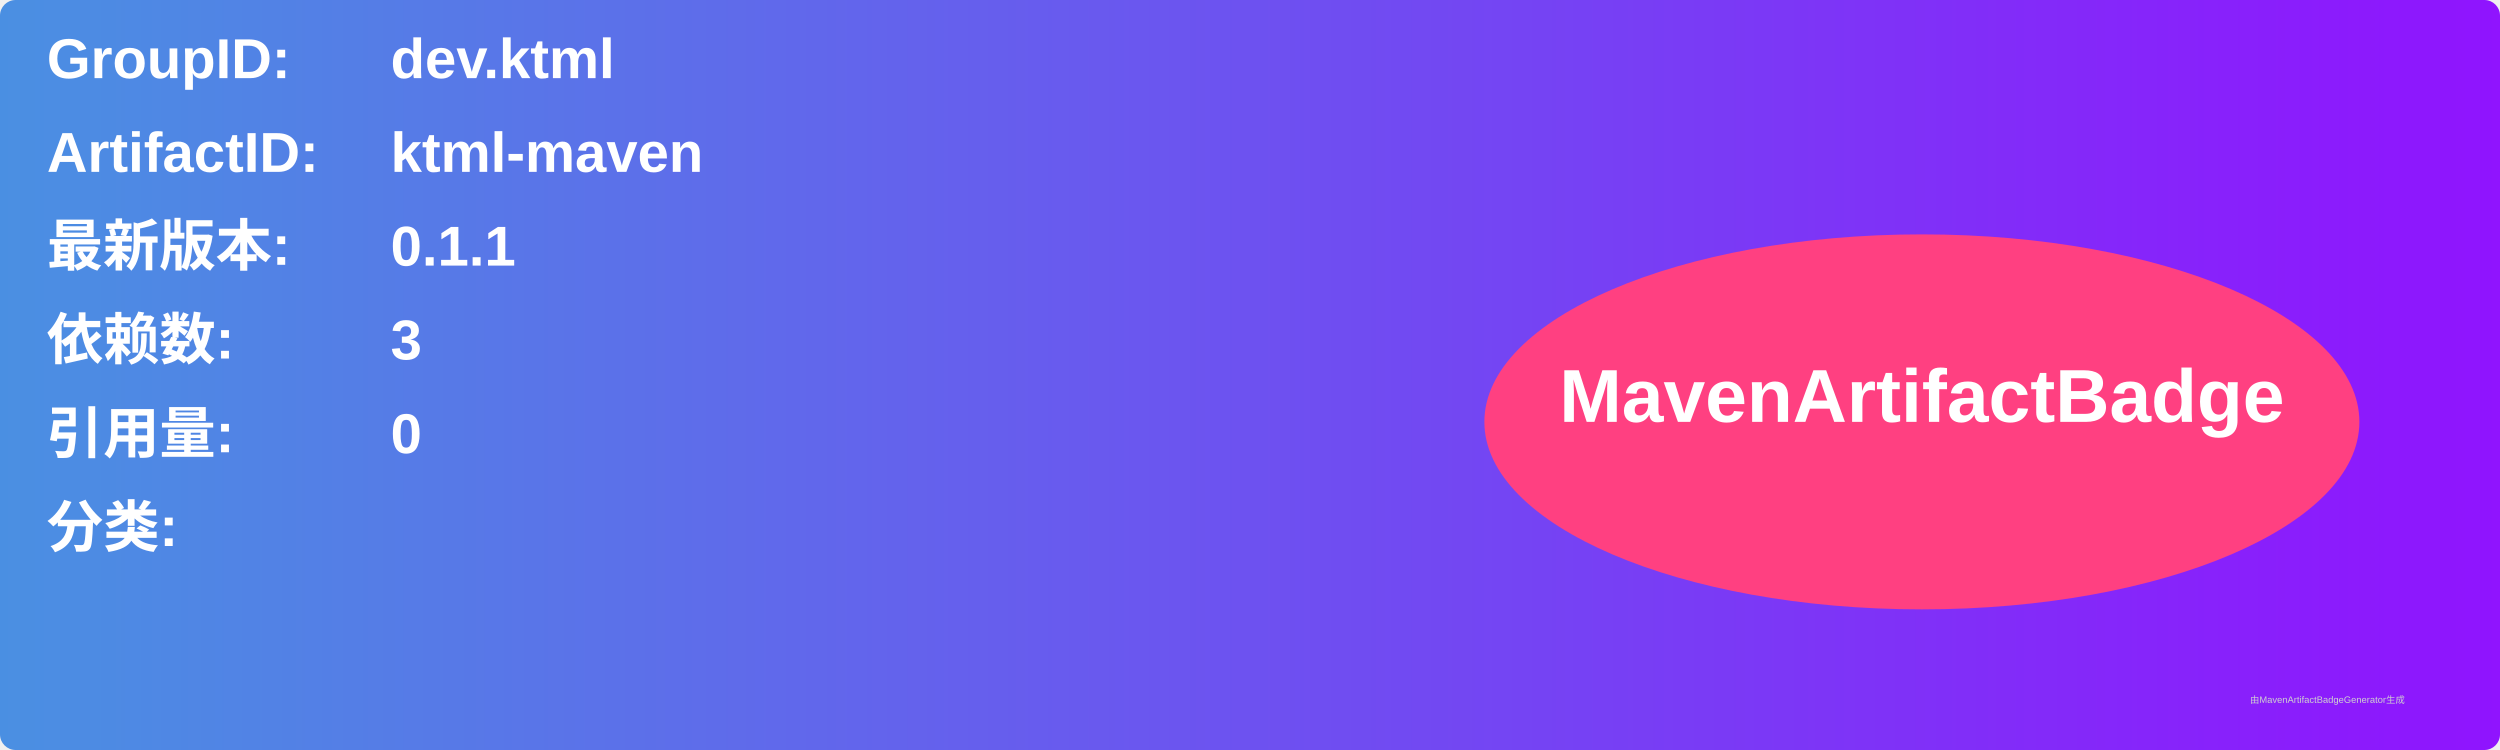
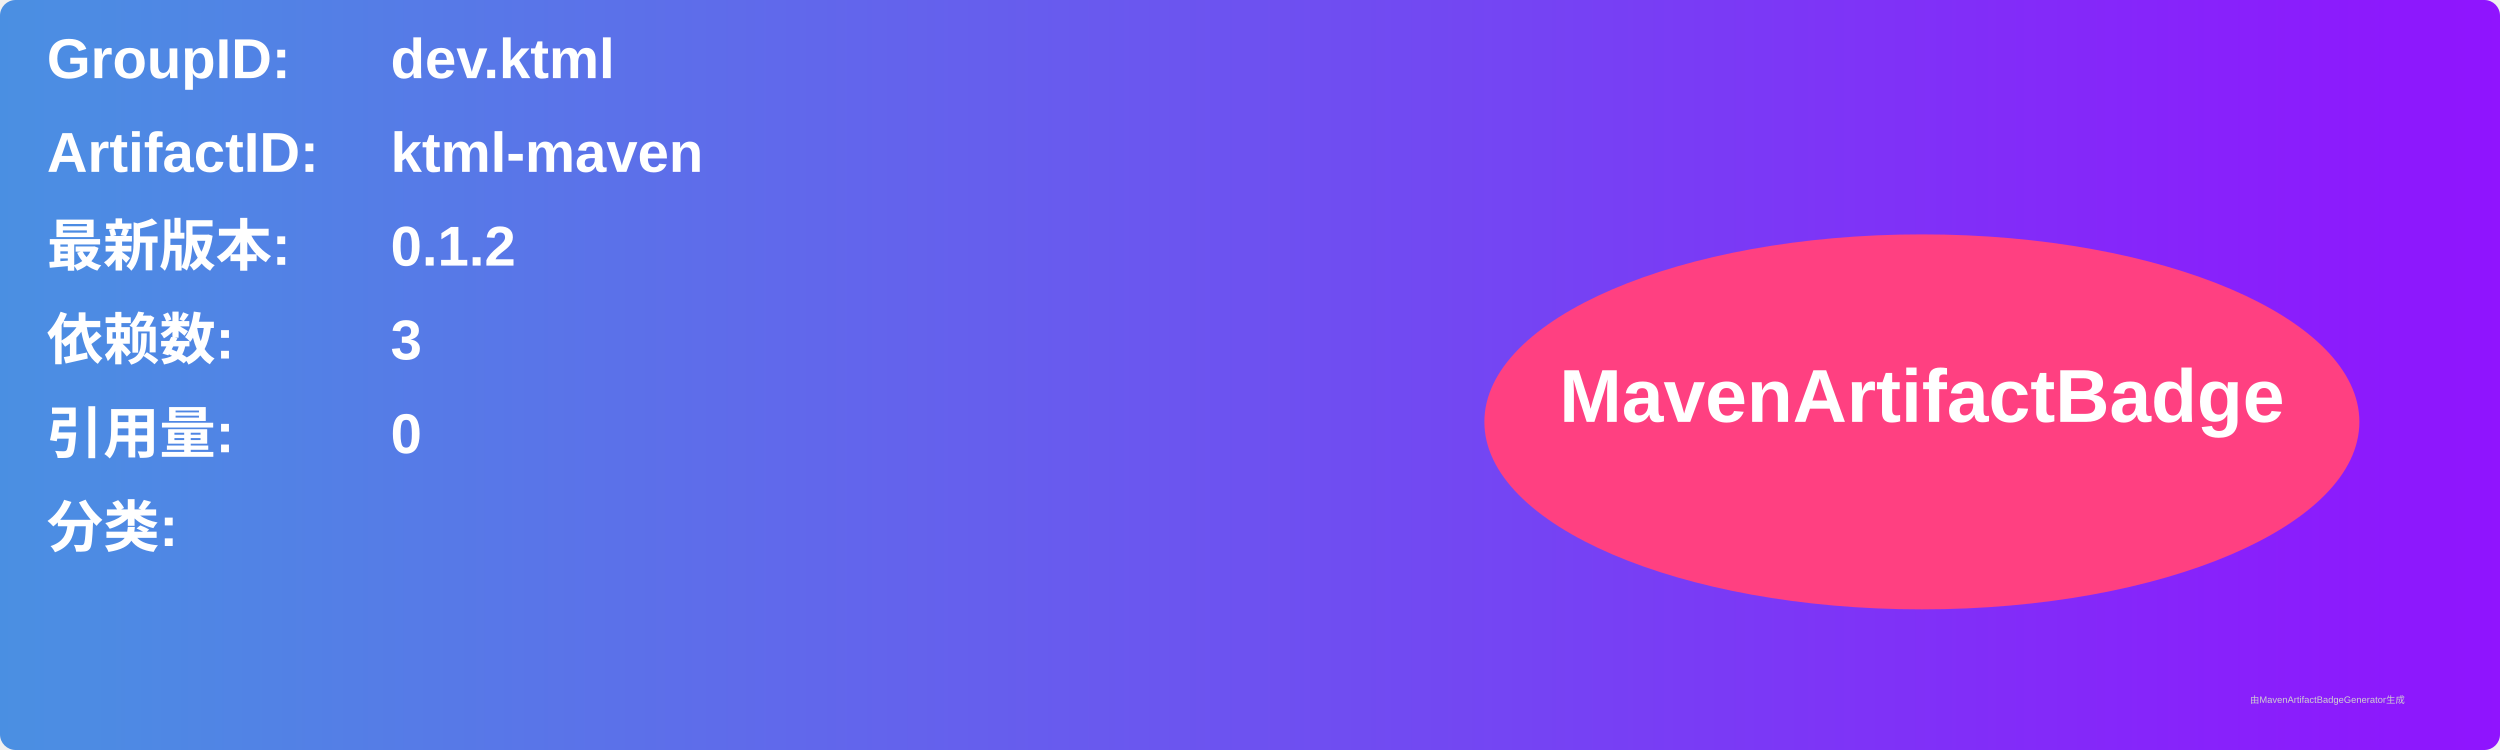
<svg xmlns="http://www.w3.org/2000/svg" width="800" height="240" viewBox="0 0 800 240">
  <linearGradient id="grad" x1="0%" y1="0%" x2="100%" y2="0%">
    <stop offset="0%" stop-color="#4a90e2" />
    <stop offset="100%" stop-color="#9013fe" />
  </linearGradient>
  <rect width="100%" height="100%" rx="5" ry="5" fill="url(#grad)" />
  <g transform="translate(15, 15)">
    <text x="0" y="10" font-family="Arial" font-size="18" fill="white" font-weight="bold" width="260">GroupID:</text>
    <text x="110" y="10" font-family="Arial" font-size="18" fill="white" font-weight="bold" width="460">dev.ktml</text>
    <text x="0" y="40" font-family="Arial" font-size="18" fill="white" font-weight="bold" width="260">ArtifactID:</text>
    <text x="110" y="40" font-family="Arial" font-size="18" fill="white" font-weight="bold" width="460">ktml-maven</text>
    <text x="0" y="70" font-family="Arial" font-size="18" fill="white" font-weight="bold">最新版本:</text>
    <text x="110" y="70" font-family="Arial" font-size="18" fill="white" font-weight="bold">
-       <tspan font-weight="bold">0.1.1</tspan>
+       <tspan font-weight="bold">0.1.2</tspan>
    </text>
    <text x="0" y="100" font-family="Arial" font-size="18" fill="white" font-weight="bold">依赖数: </text>
    <text x="110" y="100" font-family="Arial" font-size="18" fill="white">
      <tspan font-weight="bold">3</tspan>
    </text>
    <text x="0" y="130" font-family="Arial" font-size="18" fill="white" font-weight="bold">引用量: </text>
    <text x="110" y="130" font-family="Arial" font-size="18" fill="white">
      <tspan font-weight="bold">0</tspan>
    </text>
    <text x="0" y="160" font-family="Arial" font-size="18" fill="white" font-weight="bold">分类:</text>
    <text x="10" y="190" font-family="Arial" font-size="10" fill="white">
      <tspan font-weight="bold" />
    </text>
    <ellipse cx="600" cy="120" rx="140" ry="60" fill="#ff4081" />
    <text x="600" y="120" text-anchor="middle" font-family="Arial" font-size="24" fill="white" font-weight="bold">MavenArtifactBadge</text>
  </g>
  <text x="720" y="225" font-family="Arial" font-size="3" fill="#d0d0d0">由MavenArtifactBadgeGenerator生成</text>
</svg>
